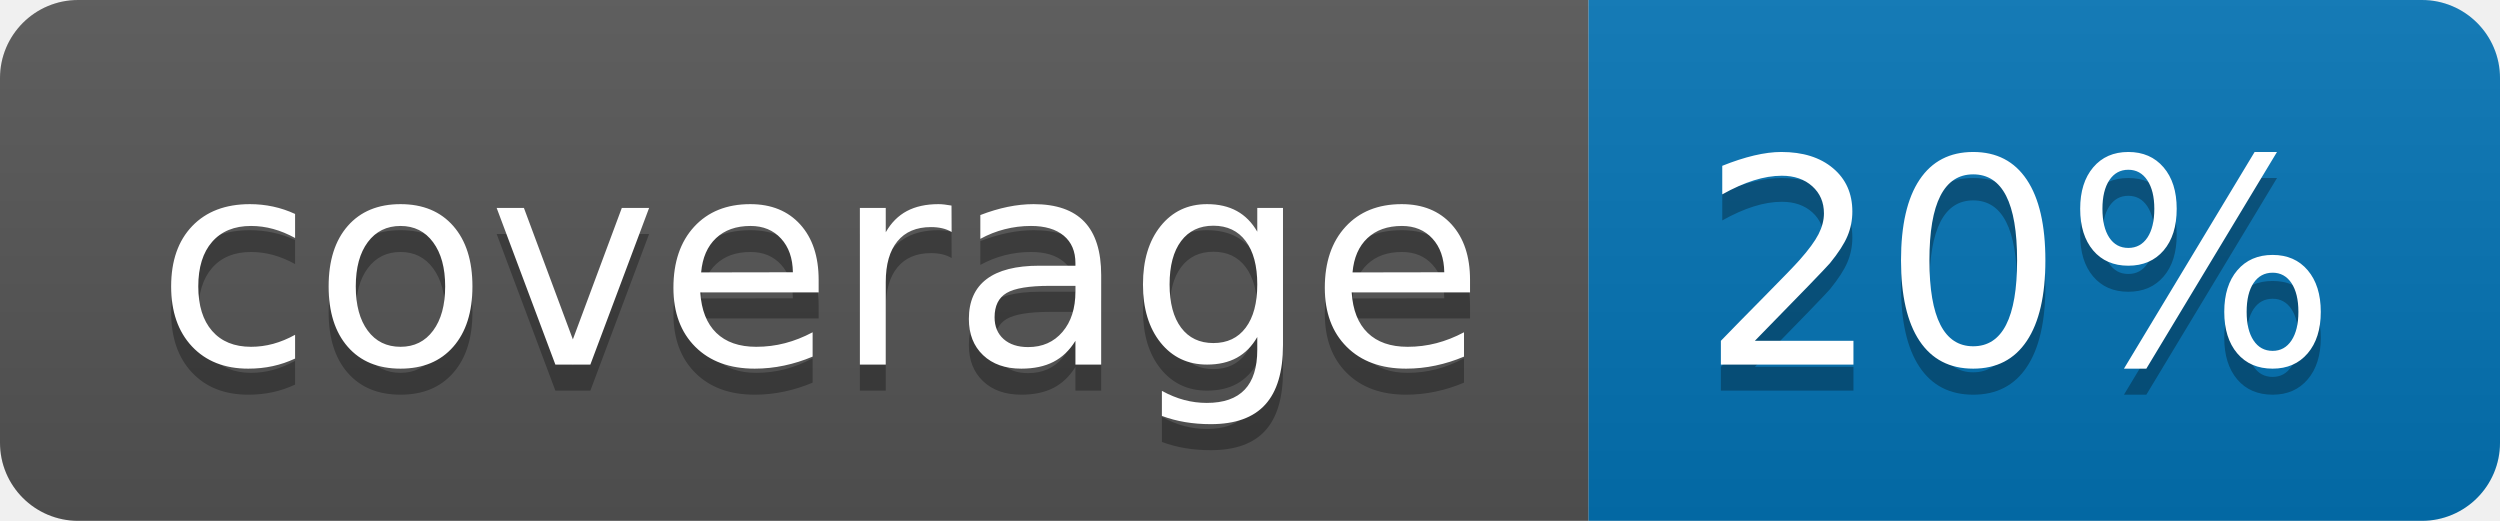
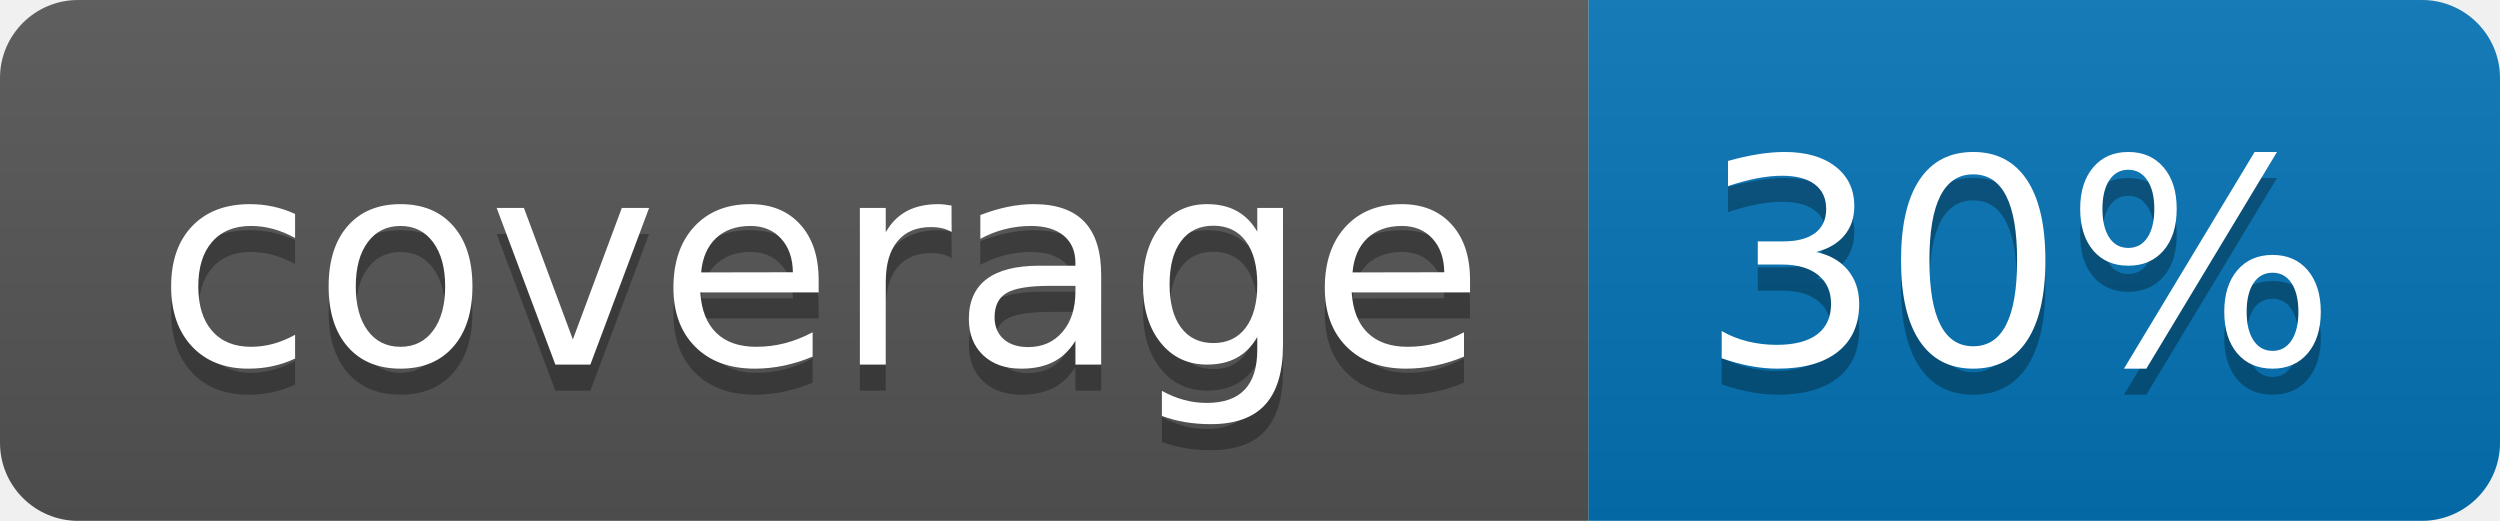
<svg xmlns="http://www.w3.org/2000/svg" width="96" height="20">
  <linearGradient id="b" x2="0" y2="100%">
    <stop offset="0" stop-color="#bbb" stop-opacity=".1" />
    <stop offset="1" stop-opacity=".1" />
  </linearGradient>
  <clipPath id="a">
    <rect width="96" height="20" rx="3" fill="#fff" />
  </clipPath>
  <g clip-path="url(#a)">
    <path fill="#555" d="M0 0h61v20H0z" />
    <path fill="#0374B5" d="M61 0h35v20H61z" />
    <path fill="url(#b)" d="M0 0h96v20H0z" />
  </g>
  <g fill="#fff" text-anchor="middle" font-family="DejaVu Sans,Verdana,Geneva,sans-serif" font-size="110">
    <text x="315" y="150" fill="#010101" fill-opacity=".3" transform="scale(.1)" textLength="510">coverage</text>
    <text x="315" y="140" transform="scale(.1)" textLength="510">coverage</text>
-     <text x="775" y="150" fill="#010101" fill-opacity=".3" transform="scale(.1)" textLength="250">20%</text>
-     <text x="775" y="140" transform="scale(.1)" textLength="250">20%</text>
+     <text x="775" y="150" fill="#010101" fill-opacity=".3" transform="scale(.1)" textLength="250">30%</text>
+     <text x="775" y="140" transform="scale(.1)" textLength="250">30%</text>
  </g>
</svg>
